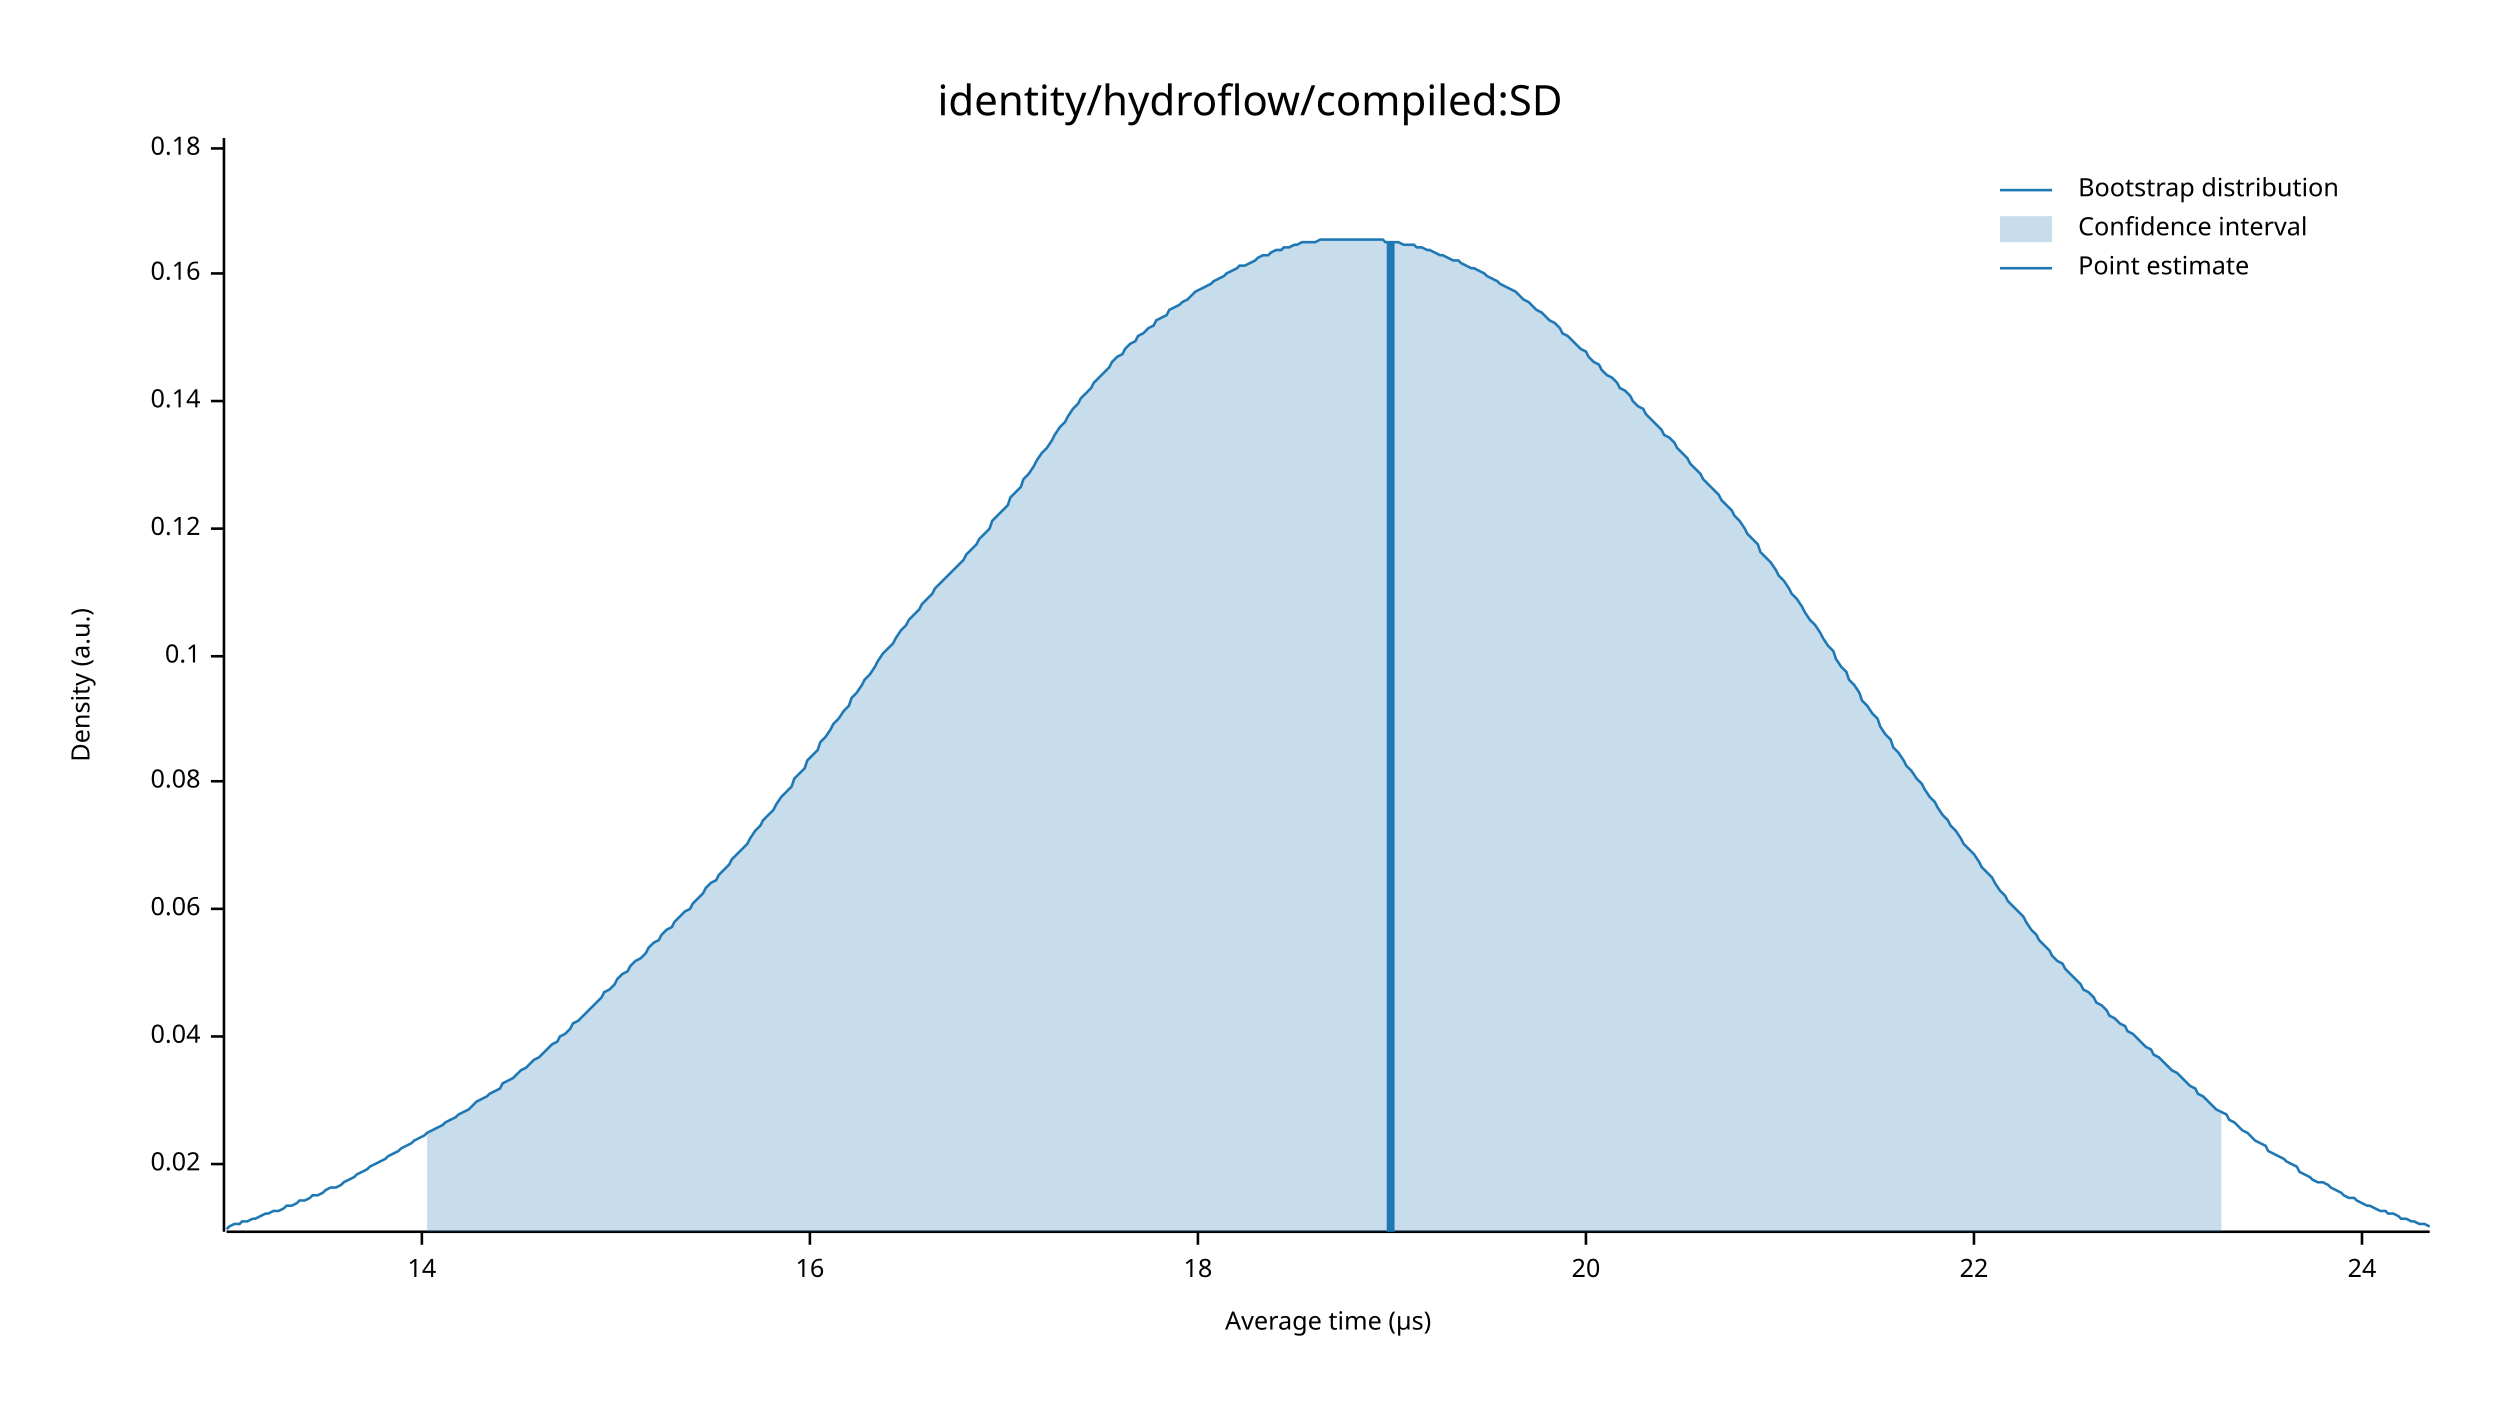
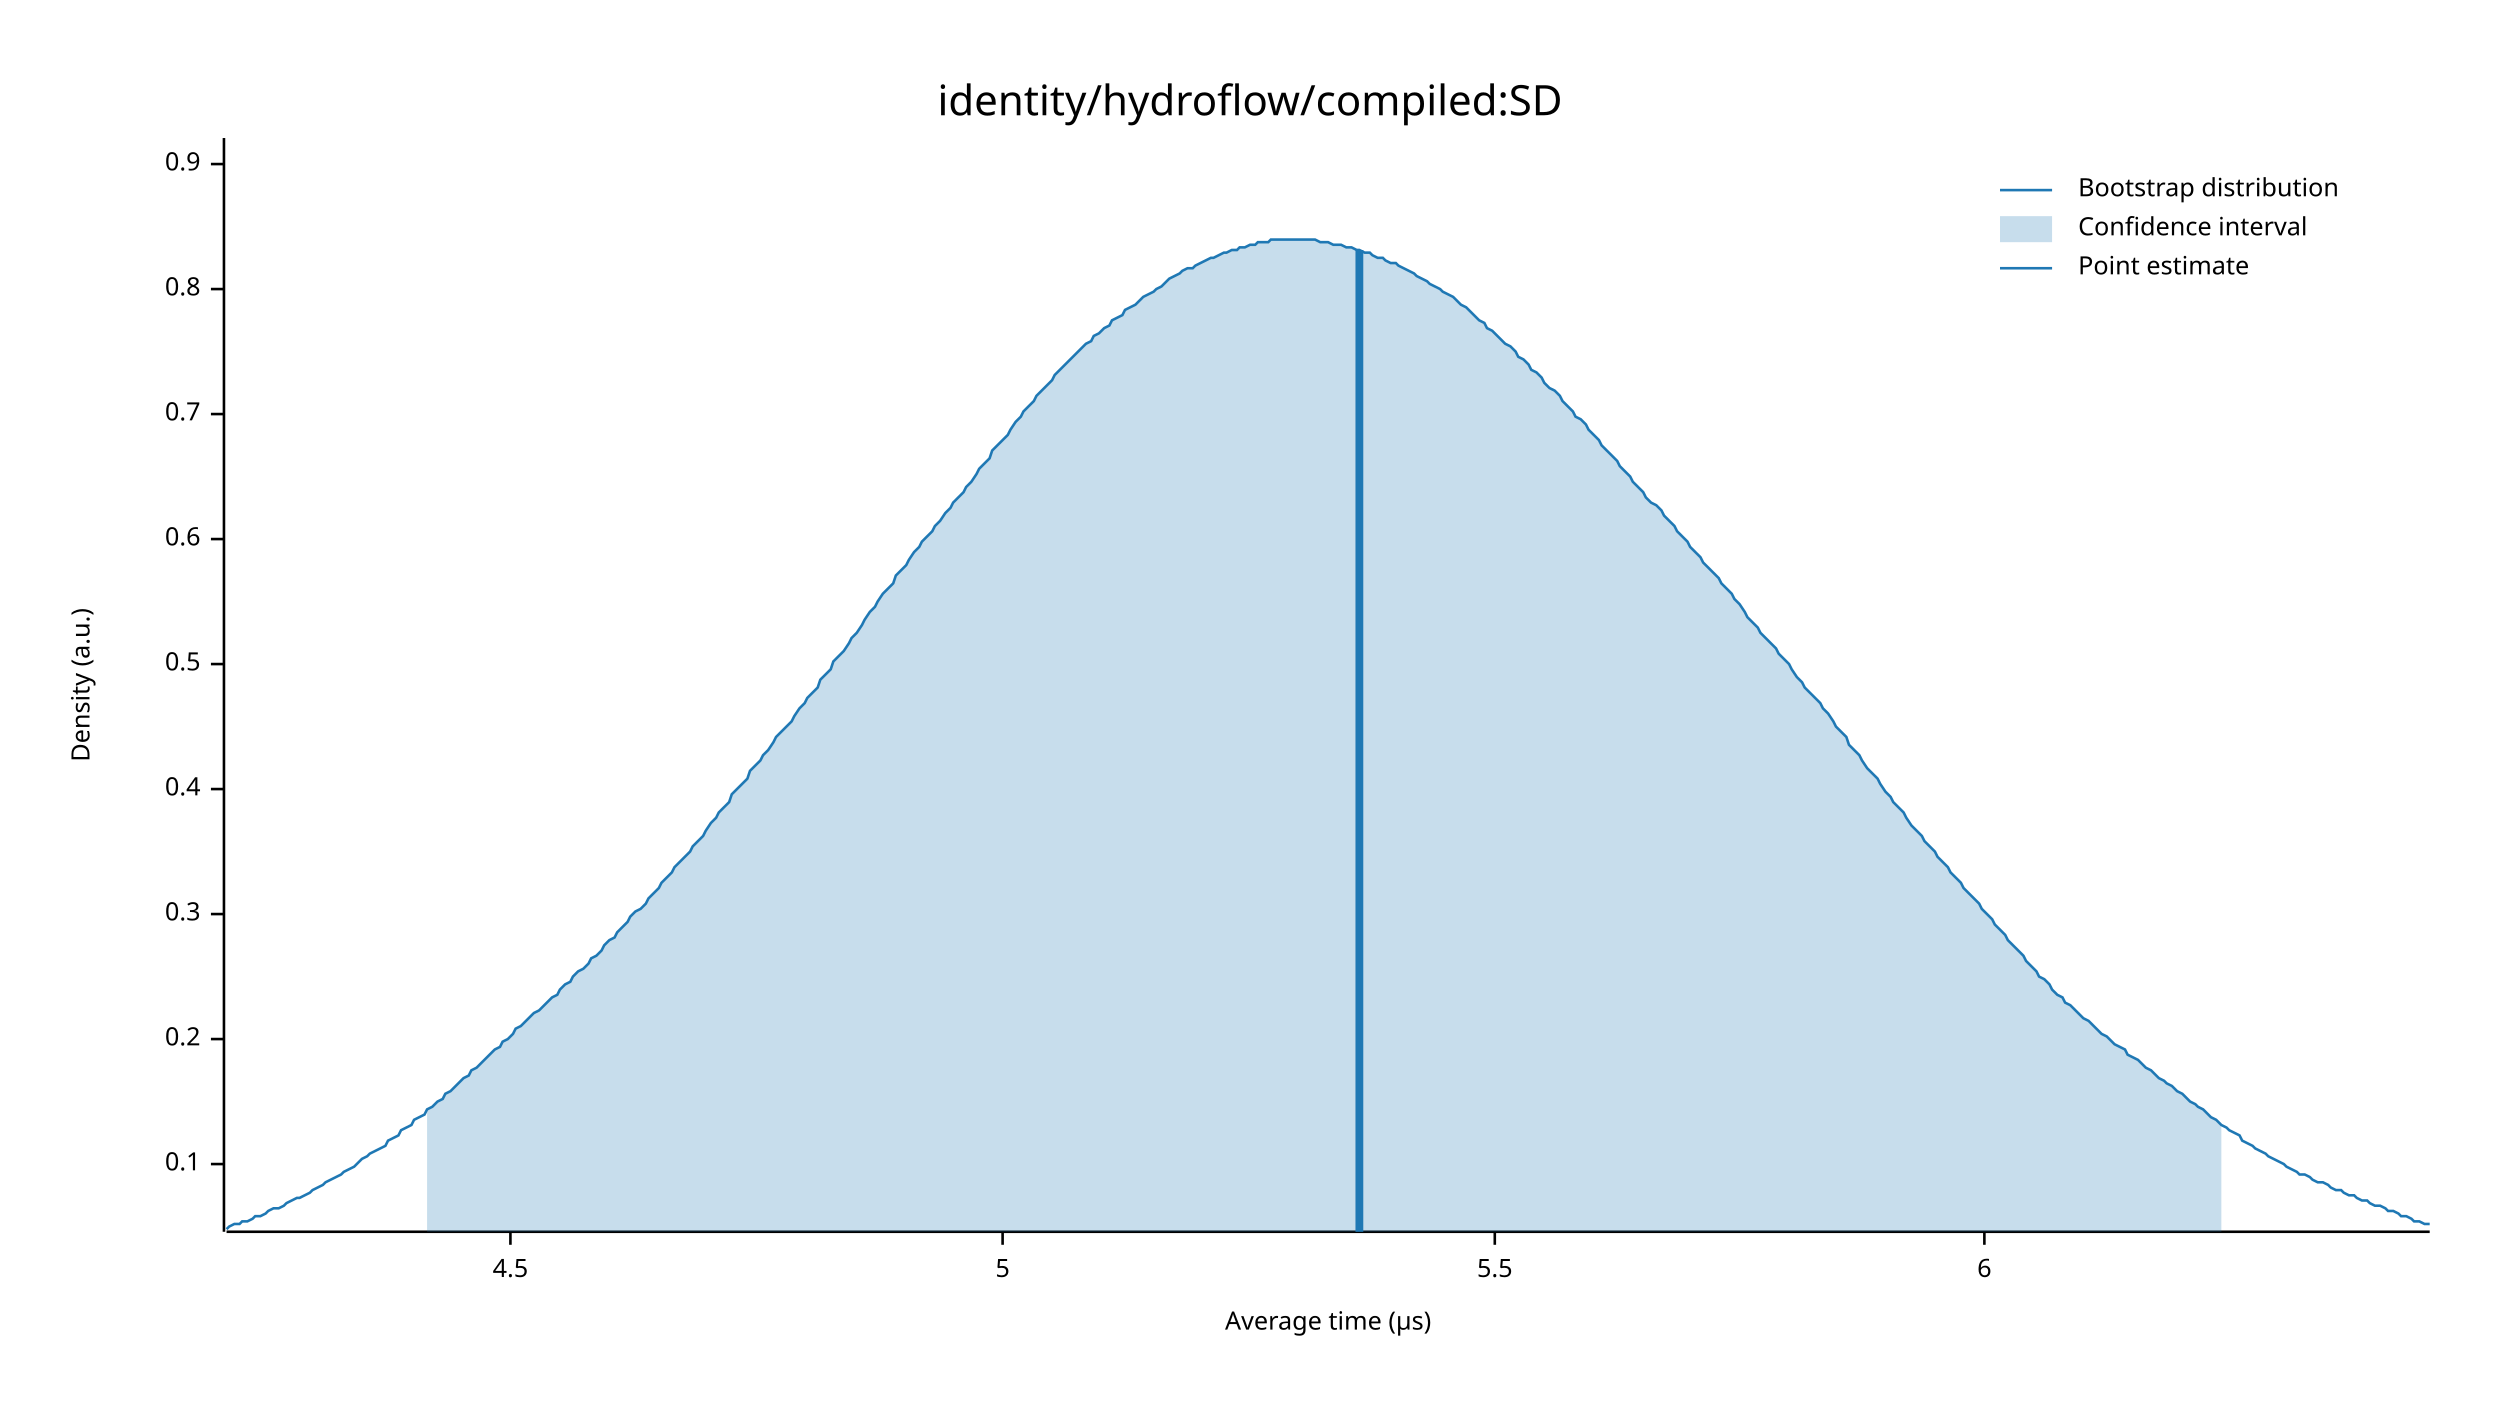
<svg xmlns="http://www.w3.org/2000/svg" width="960" height="540" viewBox="0 0 960 540">
  <text x="480" y="32" dy="0.76em" text-anchor="middle" font-family="sans-serif" font-size="16.129" opacity="1" fill="#000000">
identity/hydroflow/compiled:SD
</text>
  <text x="27" y="263" dy="0.76em" text-anchor="middle" font-family="sans-serif" font-size="9.677" opacity="1" fill="#000000" transform="rotate(270, 27, 263)">
Density (a.u.)
</text>
  <text x="510" y="513" dy="-0.5ex" text-anchor="middle" font-family="sans-serif" font-size="9.677" opacity="1" fill="#000000">
Average time (µs)
</text>
  <polyline fill="none" opacity="1" stroke="#000000" stroke-width="1" points="86,53 86,473 " />
  <text x="77" y="447" dy="0.5ex" text-anchor="end" font-family="sans-serif" font-size="9.677" opacity="1" fill="#000000">
- 0.02
+ 0.1
</text>
  <polyline fill="none" opacity="1" stroke="#000000" stroke-width="1" points="81,447 86,447 " />
-   <text x="77" y="398" dy="0.5ex" text-anchor="end" font-family="sans-serif" font-size="9.677" opacity="1" fill="#000000">
- 0.04
+   <text x="77" y="399" dy="0.5ex" text-anchor="end" font-family="sans-serif" font-size="9.677" opacity="1" fill="#000000">
+ 0.2
</text>
-   <polyline fill="none" opacity="1" stroke="#000000" stroke-width="1" points="81,398 86,398 " />
-   <text x="77" y="349" dy="0.5ex" text-anchor="end" font-family="sans-serif" font-size="9.677" opacity="1" fill="#000000">
- 0.06
+   <polyline fill="none" opacity="1" stroke="#000000" stroke-width="1" points="81,399 86,399 " />
+   <text x="77" y="351" dy="0.5ex" text-anchor="end" font-family="sans-serif" font-size="9.677" opacity="1" fill="#000000">
+ 0.3
</text>
-   <polyline fill="none" opacity="1" stroke="#000000" stroke-width="1" points="81,349 86,349 " />
-   <text x="77" y="300" dy="0.5ex" text-anchor="end" font-family="sans-serif" font-size="9.677" opacity="1" fill="#000000">
- 0.08
+   <polyline fill="none" opacity="1" stroke="#000000" stroke-width="1" points="81,351 86,351 " />
+   <text x="77" y="303" dy="0.5ex" text-anchor="end" font-family="sans-serif" font-size="9.677" opacity="1" fill="#000000">
+ 0.4
</text>
-   <polyline fill="none" opacity="1" stroke="#000000" stroke-width="1" points="81,300 86,300 " />
-   <text x="77" y="252" dy="0.5ex" text-anchor="end" font-family="sans-serif" font-size="9.677" opacity="1" fill="#000000">
- 0.1
+   <polyline fill="none" opacity="1" stroke="#000000" stroke-width="1" points="81,303 86,303 " />
+   <text x="77" y="255" dy="0.5ex" text-anchor="end" font-family="sans-serif" font-size="9.677" opacity="1" fill="#000000">
+ 0.5
</text>
-   <polyline fill="none" opacity="1" stroke="#000000" stroke-width="1" points="81,252 86,252 " />
-   <text x="77" y="203" dy="0.5ex" text-anchor="end" font-family="sans-serif" font-size="9.677" opacity="1" fill="#000000">
- 0.12
+   <polyline fill="none" opacity="1" stroke="#000000" stroke-width="1" points="81,255 86,255 " />
+   <text x="77" y="207" dy="0.5ex" text-anchor="end" font-family="sans-serif" font-size="9.677" opacity="1" fill="#000000">
+ 0.6
</text>
-   <polyline fill="none" opacity="1" stroke="#000000" stroke-width="1" points="81,203 86,203 " />
-   <text x="77" y="154" dy="0.5ex" text-anchor="end" font-family="sans-serif" font-size="9.677" opacity="1" fill="#000000">
- 0.14
+   <polyline fill="none" opacity="1" stroke="#000000" stroke-width="1" points="81,207 86,207 " />
+   <text x="77" y="159" dy="0.5ex" text-anchor="end" font-family="sans-serif" font-size="9.677" opacity="1" fill="#000000">
+ 0.7
</text>
-   <polyline fill="none" opacity="1" stroke="#000000" stroke-width="1" points="81,154 86,154 " />
-   <text x="77" y="105" dy="0.5ex" text-anchor="end" font-family="sans-serif" font-size="9.677" opacity="1" fill="#000000">
- 0.16
+   <polyline fill="none" opacity="1" stroke="#000000" stroke-width="1" points="81,159 86,159 " />
+   <text x="77" y="111" dy="0.5ex" text-anchor="end" font-family="sans-serif" font-size="9.677" opacity="1" fill="#000000">
+ 0.8
</text>
-   <polyline fill="none" opacity="1" stroke="#000000" stroke-width="1" points="81,105 86,105 " />
-   <text x="77" y="57" dy="0.5ex" text-anchor="end" font-family="sans-serif" font-size="9.677" opacity="1" fill="#000000">
- 0.18
+   <polyline fill="none" opacity="1" stroke="#000000" stroke-width="1" points="81,111 86,111 " />
+   <text x="77" y="63" dy="0.5ex" text-anchor="end" font-family="sans-serif" font-size="9.677" opacity="1" fill="#000000">
+ 0.9
</text>
-   <polyline fill="none" opacity="1" stroke="#000000" stroke-width="1" points="81,57 86,57 " />
+   <polyline fill="none" opacity="1" stroke="#000000" stroke-width="1" points="81,63 86,63 " />
  <polyline fill="none" opacity="1" stroke="#000000" stroke-width="1" points="87,473 933,473 " />
-   <text x="162" y="483" dy="0.76em" text-anchor="middle" font-family="sans-serif" font-size="9.677" opacity="1" fill="#000000">
- 14
+   <text x="196" y="483" dy="0.76em" text-anchor="middle" font-family="sans-serif" font-size="9.677" opacity="1" fill="#000000">
+ 4.5
</text>
-   <polyline fill="none" opacity="1" stroke="#000000" stroke-width="1" points="162,473 162,478 " />
-   <text x="311" y="483" dy="0.76em" text-anchor="middle" font-family="sans-serif" font-size="9.677" opacity="1" fill="#000000">
- 16
+   <polyline fill="none" opacity="1" stroke="#000000" stroke-width="1" points="196,473 196,478 " />
+   <text x="385" y="483" dy="0.76em" text-anchor="middle" font-family="sans-serif" font-size="9.677" opacity="1" fill="#000000">
+ 5
</text>
-   <polyline fill="none" opacity="1" stroke="#000000" stroke-width="1" points="311,473 311,478 " />
-   <text x="460" y="483" dy="0.76em" text-anchor="middle" font-family="sans-serif" font-size="9.677" opacity="1" fill="#000000">
- 18
+   <polyline fill="none" opacity="1" stroke="#000000" stroke-width="1" points="385,473 385,478 " />
+   <text x="574" y="483" dy="0.76em" text-anchor="middle" font-family="sans-serif" font-size="9.677" opacity="1" fill="#000000">
+ 5.5
</text>
-   <polyline fill="none" opacity="1" stroke="#000000" stroke-width="1" points="460,473 460,478 " />
-   <text x="609" y="483" dy="0.76em" text-anchor="middle" font-family="sans-serif" font-size="9.677" opacity="1" fill="#000000">
- 20
+   <polyline fill="none" opacity="1" stroke="#000000" stroke-width="1" points="574,473 574,478 " />
+   <text x="762" y="483" dy="0.76em" text-anchor="middle" font-family="sans-serif" font-size="9.677" opacity="1" fill="#000000">
+ 6
</text>
-   <polyline fill="none" opacity="1" stroke="#000000" stroke-width="1" points="609,473 609,478 " />
-   <text x="758" y="483" dy="0.76em" text-anchor="middle" font-family="sans-serif" font-size="9.677" opacity="1" fill="#000000">
- 22
- </text>
-   <polyline fill="none" opacity="1" stroke="#000000" stroke-width="1" points="758,473 758,478 " />
-   <text x="907" y="483" dy="0.76em" text-anchor="middle" font-family="sans-serif" font-size="9.677" opacity="1" fill="#000000">
- 24
- </text>
-   <polyline fill="none" opacity="1" stroke="#000000" stroke-width="1" points="907,473 907,478 " />
-   <polyline fill="none" opacity="1" stroke="#1F78B4" stroke-width="1" points="87,472 88,471 90,470 92,470 93,469 95,469 97,468 98,468 100,467 102,466 103,466 105,465 107,465 109,464 110,463 112,463 114,462 115,461 117,461 119,460 120,459 122,459 124,458 125,457 127,456 129,456 131,455 132,454 134,453 136,452 137,451 139,450 141,449 142,448 144,447 146,446 148,445 149,444 151,443 153,442 154,441 156,440 158,439 159,438 161,437 163,436 164,435 166,434 168,433 170,432 171,431 173,430 175,429 176,428 178,427 180,426 181,425 183,423 185,422 187,421 188,420 190,419 192,418 193,416 195,415 197,414 198,413 200,411 202,410 203,409 205,407 207,406 209,404 210,403 212,401 214,400 215,398 217,397 219,395 220,393 222,392 224,390 226,388 227,387 229,385 231,383 232,381 234,380 236,378 237,376 239,374 241,373 242,371 244,369 246,368 248,366 249,364 251,362 253,361 254,359 256,357 258,356 259,354 261,352 263,350 265,349 266,347 268,345 270,343 271,341 273,339 275,338 276,336 278,334 280,332 281,330 283,328 285,326 287,324 288,322 290,319 292,317 293,315 295,313 297,311 298,309 300,306 302,304 304,302 305,299 307,297 309,295 310,292 312,290 314,288 315,285 317,283 319,280 320,278 322,276 324,273 326,271 327,268 329,266 331,263 332,261 334,259 336,256 337,254 339,251 341,249 343,247 344,245 346,242 348,240 349,238 351,236 353,234 354,232 356,230 358,228 359,226 361,224 363,222 365,220 366,219 368,217 370,215 371,213 373,211 375,209 376,207 378,205 380,203 381,200 383,198 385,196 387,194 388,191 390,189 392,187 393,184 395,182 397,179 398,177 400,174 402,172 404,169 405,167 407,164 409,162 410,160 412,157 414,155 415,153 417,151 419,149 420,147 422,145 424,143 426,141 427,139 429,137 431,136 432,134 434,132 436,131 437,129 439,128 441,126 443,125 444,123 446,122 448,121 449,119 451,118 453,117 454,116 456,115 458,113 459,112 461,111 463,110 465,109 466,108 468,107 470,106 471,105 473,104 475,103 476,102 478,102 480,101 482,100 483,99 485,98 487,98 488,97 490,96 492,96 493,95 495,95 497,94 498,94 500,93 502,93 504,93 505,93 507,92 509,92 510,92 512,92 514,92 515,92 517,92 519,92 521,92 522,92 524,92 526,92 527,92 529,92 531,92 532,93 534,93 536,93 537,93 539,94 541,94 543,94 544,95 546,95 548,96 549,96 551,97 553,98 554,98 556,99 558,100 560,100 561,101 563,102 565,103 566,103 568,104 570,105 571,106 573,107 575,108 576,109 578,110 580,111 582,112 583,113 585,115 587,116 588,117 590,119 592,120 593,121 595,123 597,124 599,126 600,128 602,129 604,131 605,132 607,134 609,135 610,137 612,139 614,140 615,142 617,144 619,145 621,147 622,149 624,150 626,152 627,154 629,156 631,157 632,159 634,161 636,163 638,165 639,167 641,168 643,170 644,172 646,174 648,176 649,178 651,180 653,182 654,184 656,186 658,188 660,190 661,192 663,194 665,196 666,198 668,200 670,203 671,205 673,207 675,209 676,212 678,214 680,216 682,219 683,221 685,223 687,226 688,228 690,230 692,233 693,235 695,238 697,240 699,243 700,245 702,248 704,250 705,253 707,256 709,258 710,261 712,263 714,266 715,269 717,271 719,274 721,276 722,279 724,282 726,284 727,287 729,289 731,292 732,294 734,296 736,299 738,301 739,303 741,306 743,308 744,310 746,313 748,315 749,317 751,319 753,322 754,324 756,326 758,328 760,331 761,333 763,335 765,337 766,339 768,342 770,344 771,346 773,348 775,350 777,352 778,354 780,357 782,359 783,361 785,363 787,365 788,367 790,369 792,370 793,372 795,374 797,376 799,378 800,380 802,381 804,383 805,385 807,386 809,388 810,390 812,391 814,393 816,394 817,396 819,397 821,399 822,400 824,402 826,403 827,405 829,406 831,408 832,409 834,411 836,412 838,414 839,415 841,417 843,418 844,420 846,421 848,423 849,424 851,426 853,427 855,428 856,430 858,431 860,433 861,434 863,435 865,437 866,438 868,439 870,440 871,442 873,443 875,444 877,445 878,446 880,447 882,448 883,450 885,451 887,452 888,453 890,454 892,454 894,455 895,456 897,457 899,458 900,459 902,460 904,460 905,461 907,462 909,463 910,463 912,464 914,465 916,465 917,466 919,466 921,467 922,468 924,468 926,469 927,469 929,470 931,470 933,471 " />
-   <polygon opacity="0.25" fill="#1F78B4" points="164,435 166,434 168,433 170,432 171,431 173,430 175,429 176,428 178,427 180,426 181,425 183,423 185,422 187,421 188,420 190,419 192,418 193,416 195,415 197,414 198,413 200,411 202,410 203,409 205,407 207,406 209,404 210,403 212,401 214,400 215,398 217,397 219,395 220,393 222,392 224,390 226,388 227,387 229,385 231,383 232,381 234,380 236,378 237,376 239,374 241,373 242,371 244,369 246,368 248,366 249,364 251,362 253,361 254,359 256,357 258,356 259,354 261,352 263,350 265,349 266,347 268,345 270,343 271,341 273,339 275,338 276,336 278,334 280,332 281,330 283,328 285,326 287,324 288,322 290,319 292,317 293,315 295,313 297,311 298,309 300,306 302,304 304,302 305,299 307,297 309,295 310,292 312,290 314,288 315,285 317,283 319,280 320,278 322,276 324,273 326,271 327,268 329,266 331,263 332,261 334,259 336,256 337,254 339,251 341,249 343,247 344,245 346,242 348,240 349,238 351,236 353,234 354,232 356,230 358,228 359,226 361,224 363,222 365,220 366,219 368,217 370,215 371,213 373,211 375,209 376,207 378,205 380,203 381,200 383,198 385,196 387,194 388,191 390,189 392,187 393,184 395,182 397,179 398,177 400,174 402,172 404,169 405,167 407,164 409,162 410,160 412,157 414,155 415,153 417,151 419,149 420,147 422,145 424,143 426,141 427,139 429,137 431,136 432,134 434,132 436,131 437,129 439,128 441,126 443,125 444,123 446,122 448,121 449,119 451,118 453,117 454,116 456,115 458,113 459,112 461,111 463,110 465,109 466,108 468,107 470,106 471,105 473,104 475,103 476,102 478,102 480,101 482,100 483,99 485,98 487,98 488,97 490,96 492,96 493,95 495,95 497,94 498,94 500,93 502,93 504,93 505,93 507,92 509,92 510,92 512,92 514,92 515,92 517,92 519,92 521,92 522,92 524,92 526,92 527,92 529,92 531,92 532,93 534,93 536,93 537,93 539,94 541,94 543,94 544,95 546,95 548,96 549,96 551,97 553,98 554,98 556,99 558,100 560,100 561,101 563,102 565,103 566,103 568,104 570,105 571,106 573,107 575,108 576,109 578,110 580,111 582,112 583,113 585,115 587,116 588,117 590,119 592,120 593,121 595,123 597,124 599,126 600,128 602,129 604,131 605,132 607,134 609,135 610,137 612,139 614,140 615,142 617,144 619,145 621,147 622,149 624,150 626,152 627,154 629,156 631,157 632,159 634,161 636,163 638,165 639,167 641,168 643,170 644,172 646,174 648,176 649,178 651,180 653,182 654,184 656,186 658,188 660,190 661,192 663,194 665,196 666,198 668,200 670,203 671,205 673,207 675,209 676,212 678,214 680,216 682,219 683,221 685,223 687,226 688,228 690,230 692,233 693,235 695,238 697,240 699,243 700,245 702,248 704,250 705,253 707,256 709,258 710,261 712,263 714,266 715,269 717,271 719,274 721,276 722,279 724,282 726,284 727,287 729,289 731,292 732,294 734,296 736,299 738,301 739,303 741,306 743,308 744,310 746,313 748,315 749,317 751,319 753,322 754,324 756,326 758,328 760,331 761,333 763,335 765,337 766,339 768,342 770,344 771,346 773,348 775,350 777,352 778,354 780,357 782,359 783,361 785,363 787,365 788,367 790,369 792,370 793,372 795,374 797,376 799,378 800,380 802,381 804,383 805,385 807,386 809,388 810,390 812,391 814,393 816,394 817,396 819,397 821,399 822,400 824,402 826,403 827,405 829,406 831,408 832,409 834,411 836,412 838,414 839,415 841,417 843,418 844,420 846,421 848,423 849,424 851,426 853,427 853,473 164,473 " />
-   <polyline fill="none" opacity="1" stroke="#1F78B4" stroke-width="3" points="534,473 534,93 " />
+   <polyline fill="none" opacity="1" stroke="#000000" stroke-width="1" points="762,473 762,478 " />
+   <polyline fill="none" opacity="1" stroke="#1F78B4" stroke-width="1" points="87,472 88,471 90,470 92,470 93,469 95,469 97,468 98,467 100,467 102,466 103,465 105,464 107,464 109,463 110,462 112,461 114,460 115,460 117,459 119,458 120,457 122,456 124,455 125,454 127,453 129,452 131,451 132,450 134,449 136,448 137,447 139,445 141,444 142,443 144,442 146,441 148,440 149,438 151,437 153,436 154,434 156,433 158,432 159,430 161,429 163,428 164,426 166,425 168,423 170,422 171,420 173,419 175,417 176,416 178,414 180,413 181,411 183,410 185,408 187,406 188,405 190,403 192,402 193,400 195,399 197,397 198,395 200,394 202,392 203,391 205,389 207,388 209,386 210,385 212,383 214,382 215,380 217,378 219,377 220,375 222,373 224,372 226,370 227,368 229,367 231,365 232,363 234,361 236,360 237,358 239,356 241,354 242,352 244,350 246,349 248,347 249,345 251,343 253,341 254,339 256,337 258,335 259,333 261,331 263,329 265,327 266,325 268,323 270,321 271,319 273,316 275,314 276,312 278,310 280,308 281,305 283,303 285,301 287,299 288,296 290,294 292,292 293,290 295,288 297,285 298,283 300,281 302,279 304,277 305,275 307,272 309,270 310,268 312,266 314,264 315,261 317,259 319,257 320,254 322,252 324,250 326,247 327,245 329,243 331,240 332,238 334,235 336,233 337,231 339,228 341,226 343,224 344,221 346,219 348,217 349,215 351,212 353,210 354,208 356,206 358,204 359,202 361,200 363,197 365,195 366,193 368,191 370,189 371,187 373,185 375,182 376,180 378,178 380,176 381,173 383,171 385,169 387,167 388,165 390,162 392,160 393,158 395,156 397,154 398,152 400,150 402,148 404,146 405,144 407,142 409,140 410,139 412,137 414,135 415,134 417,132 419,131 420,129 422,128 424,126 426,125 427,123 429,122 431,121 432,119 434,118 436,117 437,116 439,114 441,113 443,112 444,111 446,110 448,108 449,107 451,106 453,105 454,104 456,103 458,103 459,102 461,101 463,100 465,99 466,99 468,98 470,97 471,97 473,96 475,96 476,95 478,95 480,94 482,94 483,93 485,93 487,93 488,92 490,92 492,92 493,92 495,92 497,92 498,92 500,92 502,92 504,92 505,92 507,93 509,93 510,93 512,94 514,94 515,94 517,95 519,95 521,96 522,96 524,97 526,97 527,98 529,99 531,99 532,100 534,101 536,101 537,102 539,103 541,104 543,105 544,106 546,107 548,108 549,109 551,110 553,111 554,112 556,113 558,114 560,116 561,117 563,118 565,120 566,121 568,123 570,124 571,126 573,127 575,129 576,130 578,132 580,133 582,135 583,137 585,138 587,140 588,142 590,143 592,145 593,147 595,149 597,150 599,152 600,154 602,156 604,158 605,160 607,161 609,163 610,165 612,167 614,169 615,171 617,173 619,175 621,177 622,179 624,181 626,183 627,185 629,187 631,189 632,191 634,193 636,194 638,196 639,198 641,200 643,202 644,204 646,206 648,208 649,210 651,212 653,214 654,216 656,218 658,220 660,222 661,224 663,226 665,228 666,230 668,232 670,235 671,237 673,239 675,241 676,243 678,245 680,247 682,249 683,251 685,253 687,255 688,257 690,260 692,262 693,264 695,266 697,268 699,270 700,272 702,274 704,277 705,279 707,281 709,283 710,286 712,288 714,290 715,292 717,295 719,297 721,299 722,301 724,304 726,306 727,308 729,310 731,312 732,314 734,317 736,319 738,321 739,323 741,325 743,327 744,329 746,331 748,333 749,335 751,337 753,339 754,341 756,343 758,345 760,347 761,349 763,351 765,353 766,355 768,357 770,359 771,361 773,363 775,365 777,367 778,369 780,371 782,373 783,375 785,376 787,378 788,380 790,382 792,383 793,385 795,386 797,388 799,390 800,391 802,392 804,394 805,395 807,397 809,398 810,399 812,401 814,402 816,403 817,405 819,406 821,407 822,408 824,410 826,411 827,412 829,414 831,415 832,416 834,417 836,419 838,420 839,421 841,423 843,424 844,425 846,426 848,428 849,429 851,430 853,432 855,433 856,434 858,435 860,436 861,438 863,439 865,440 866,441 868,442 870,443 871,444 873,445 875,446 877,447 878,448 880,449 882,450 883,451 885,451 887,452 888,453 890,454 892,454 894,455 895,456 897,457 899,457 900,458 902,459 904,459 905,460 907,461 909,461 910,462 912,463 914,463 916,464 917,465 919,465 921,466 922,467 924,467 926,468 927,469 929,469 931,470 933,470 " />
+   <polygon opacity="0.25" fill="#1F78B4" points="164,426 166,425 168,423 170,422 171,420 173,419 175,417 176,416 178,414 180,413 181,411 183,410 185,408 187,406 188,405 190,403 192,402 193,400 195,399 197,397 198,395 200,394 202,392 203,391 205,389 207,388 209,386 210,385 212,383 214,382 215,380 217,378 219,377 220,375 222,373 224,372 226,370 227,368 229,367 231,365 232,363 234,361 236,360 237,358 239,356 241,354 242,352 244,350 246,349 248,347 249,345 251,343 253,341 254,339 256,337 258,335 259,333 261,331 263,329 265,327 266,325 268,323 270,321 271,319 273,316 275,314 276,312 278,310 280,308 281,305 283,303 285,301 287,299 288,296 290,294 292,292 293,290 295,288 297,285 298,283 300,281 302,279 304,277 305,275 307,272 309,270 310,268 312,266 314,264 315,261 317,259 319,257 320,254 322,252 324,250 326,247 327,245 329,243 331,240 332,238 334,235 336,233 337,231 339,228 341,226 343,224 344,221 346,219 348,217 349,215 351,212 353,210 354,208 356,206 358,204 359,202 361,200 363,197 365,195 366,193 368,191 370,189 371,187 373,185 375,182 376,180 378,178 380,176 381,173 383,171 385,169 387,167 388,165 390,162 392,160 393,158 395,156 397,154 398,152 400,150 402,148 404,146 405,144 407,142 409,140 410,139 412,137 414,135 415,134 417,132 419,131 420,129 422,128 424,126 426,125 427,123 429,122 431,121 432,119 434,118 436,117 437,116 439,114 441,113 443,112 444,111 446,110 448,108 449,107 451,106 453,105 454,104 456,103 458,103 459,102 461,101 463,100 465,99 466,99 468,98 470,97 471,97 473,96 475,96 476,95 478,95 480,94 482,94 483,93 485,93 487,93 488,92 490,92 492,92 493,92 495,92 497,92 498,92 500,92 502,92 504,92 505,92 507,93 509,93 510,93 512,94 514,94 515,94 517,95 519,95 521,96 522,96 524,97 526,97 527,98 529,99 531,99 532,100 534,101 536,101 537,102 539,103 541,104 543,105 544,106 546,107 548,108 549,109 551,110 553,111 554,112 556,113 558,114 560,116 561,117 563,118 565,120 566,121 568,123 570,124 571,126 573,127 575,129 576,130 578,132 580,133 582,135 583,137 585,138 587,140 588,142 590,143 592,145 593,147 595,149 597,150 599,152 600,154 602,156 604,158 605,160 607,161 609,163 610,165 612,167 614,169 615,171 617,173 619,175 621,177 622,179 624,181 626,183 627,185 629,187 631,189 632,191 634,193 636,194 638,196 639,198 641,200 643,202 644,204 646,206 648,208 649,210 651,212 653,214 654,216 656,218 658,220 660,222 661,224 663,226 665,228 666,230 668,232 670,235 671,237 673,239 675,241 676,243 678,245 680,247 682,249 683,251 685,253 687,255 688,257 690,260 692,262 693,264 695,266 697,268 699,270 700,272 702,274 704,277 705,279 707,281 709,283 710,286 712,288 714,290 715,292 717,295 719,297 721,299 722,301 724,304 726,306 727,308 729,310 731,312 732,314 734,317 736,319 738,321 739,323 741,325 743,327 744,329 746,331 748,333 749,335 751,337 753,339 754,341 756,343 758,345 760,347 761,349 763,351 765,353 766,355 768,357 770,359 771,361 773,363 775,365 777,367 778,369 780,371 782,373 783,375 785,376 787,378 788,380 790,382 792,383 793,385 795,386 797,388 799,390 800,391 802,392 804,394 805,395 807,397 809,398 810,399 812,401 814,402 816,403 817,405 819,406 821,407 822,408 824,410 826,411 827,412 829,414 831,415 832,416 834,417 836,419 838,420 839,421 841,423 843,424 844,425 846,426 848,428 849,429 851,430 853,432 853,473 164,473 " />
+   <polyline fill="none" opacity="1" stroke="#1F78B4" stroke-width="3" points="522,473 522,96 " />
  <text x="798" y="68" dy="0.76em" text-anchor="start" font-family="sans-serif" font-size="9.677" opacity="1" fill="#000000">
Bootstrap distribution
</text>
  <text x="798" y="83" dy="0.76em" text-anchor="start" font-family="sans-serif" font-size="9.677" opacity="1" fill="#000000">
Confidence interval
</text>
  <text x="798" y="98" dy="0.76em" text-anchor="start" font-family="sans-serif" font-size="9.677" opacity="1" fill="#000000">
Point estimate
</text>
  <polyline fill="none" opacity="1" stroke="#1F78B4" stroke-width="1" points="768,73 788,73 " />
  <rect x="768" y="83" width="20" height="10" opacity="0.25" fill="#1F78B4" stroke="none" />
  <polyline fill="none" opacity="1" stroke="#1F78B4" stroke-width="1" points="768,103 788,103 " />
</svg>
